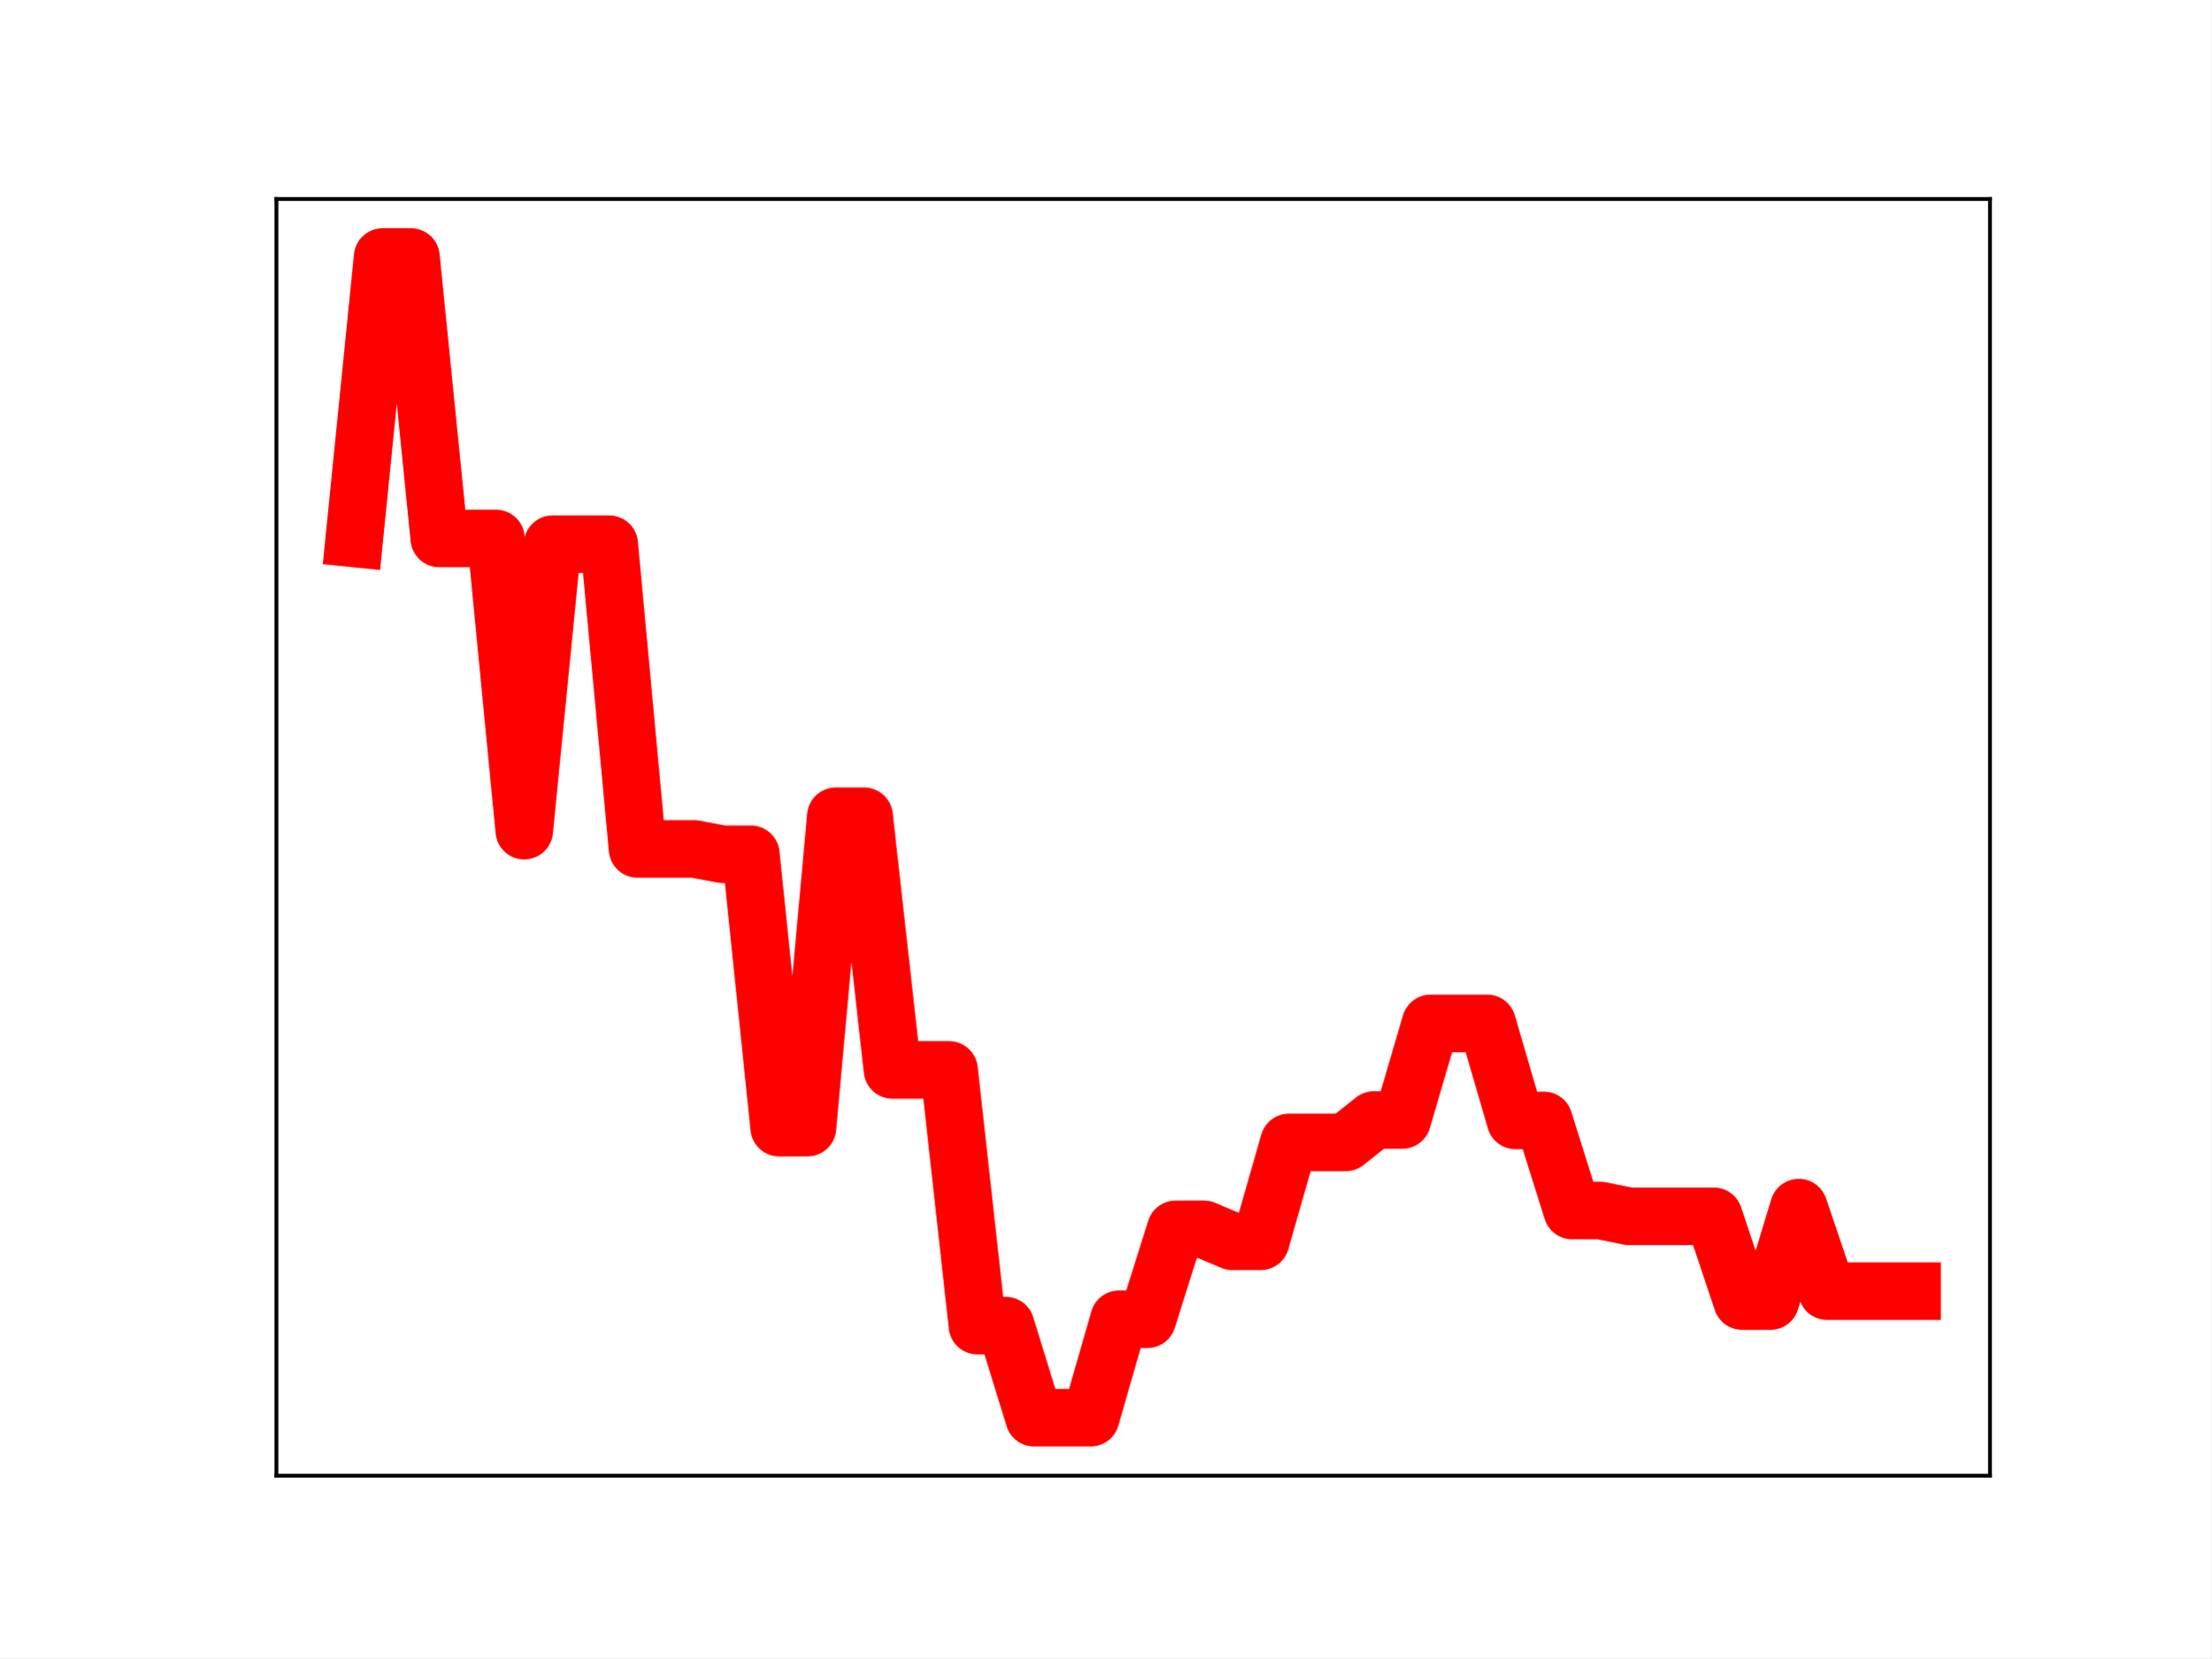
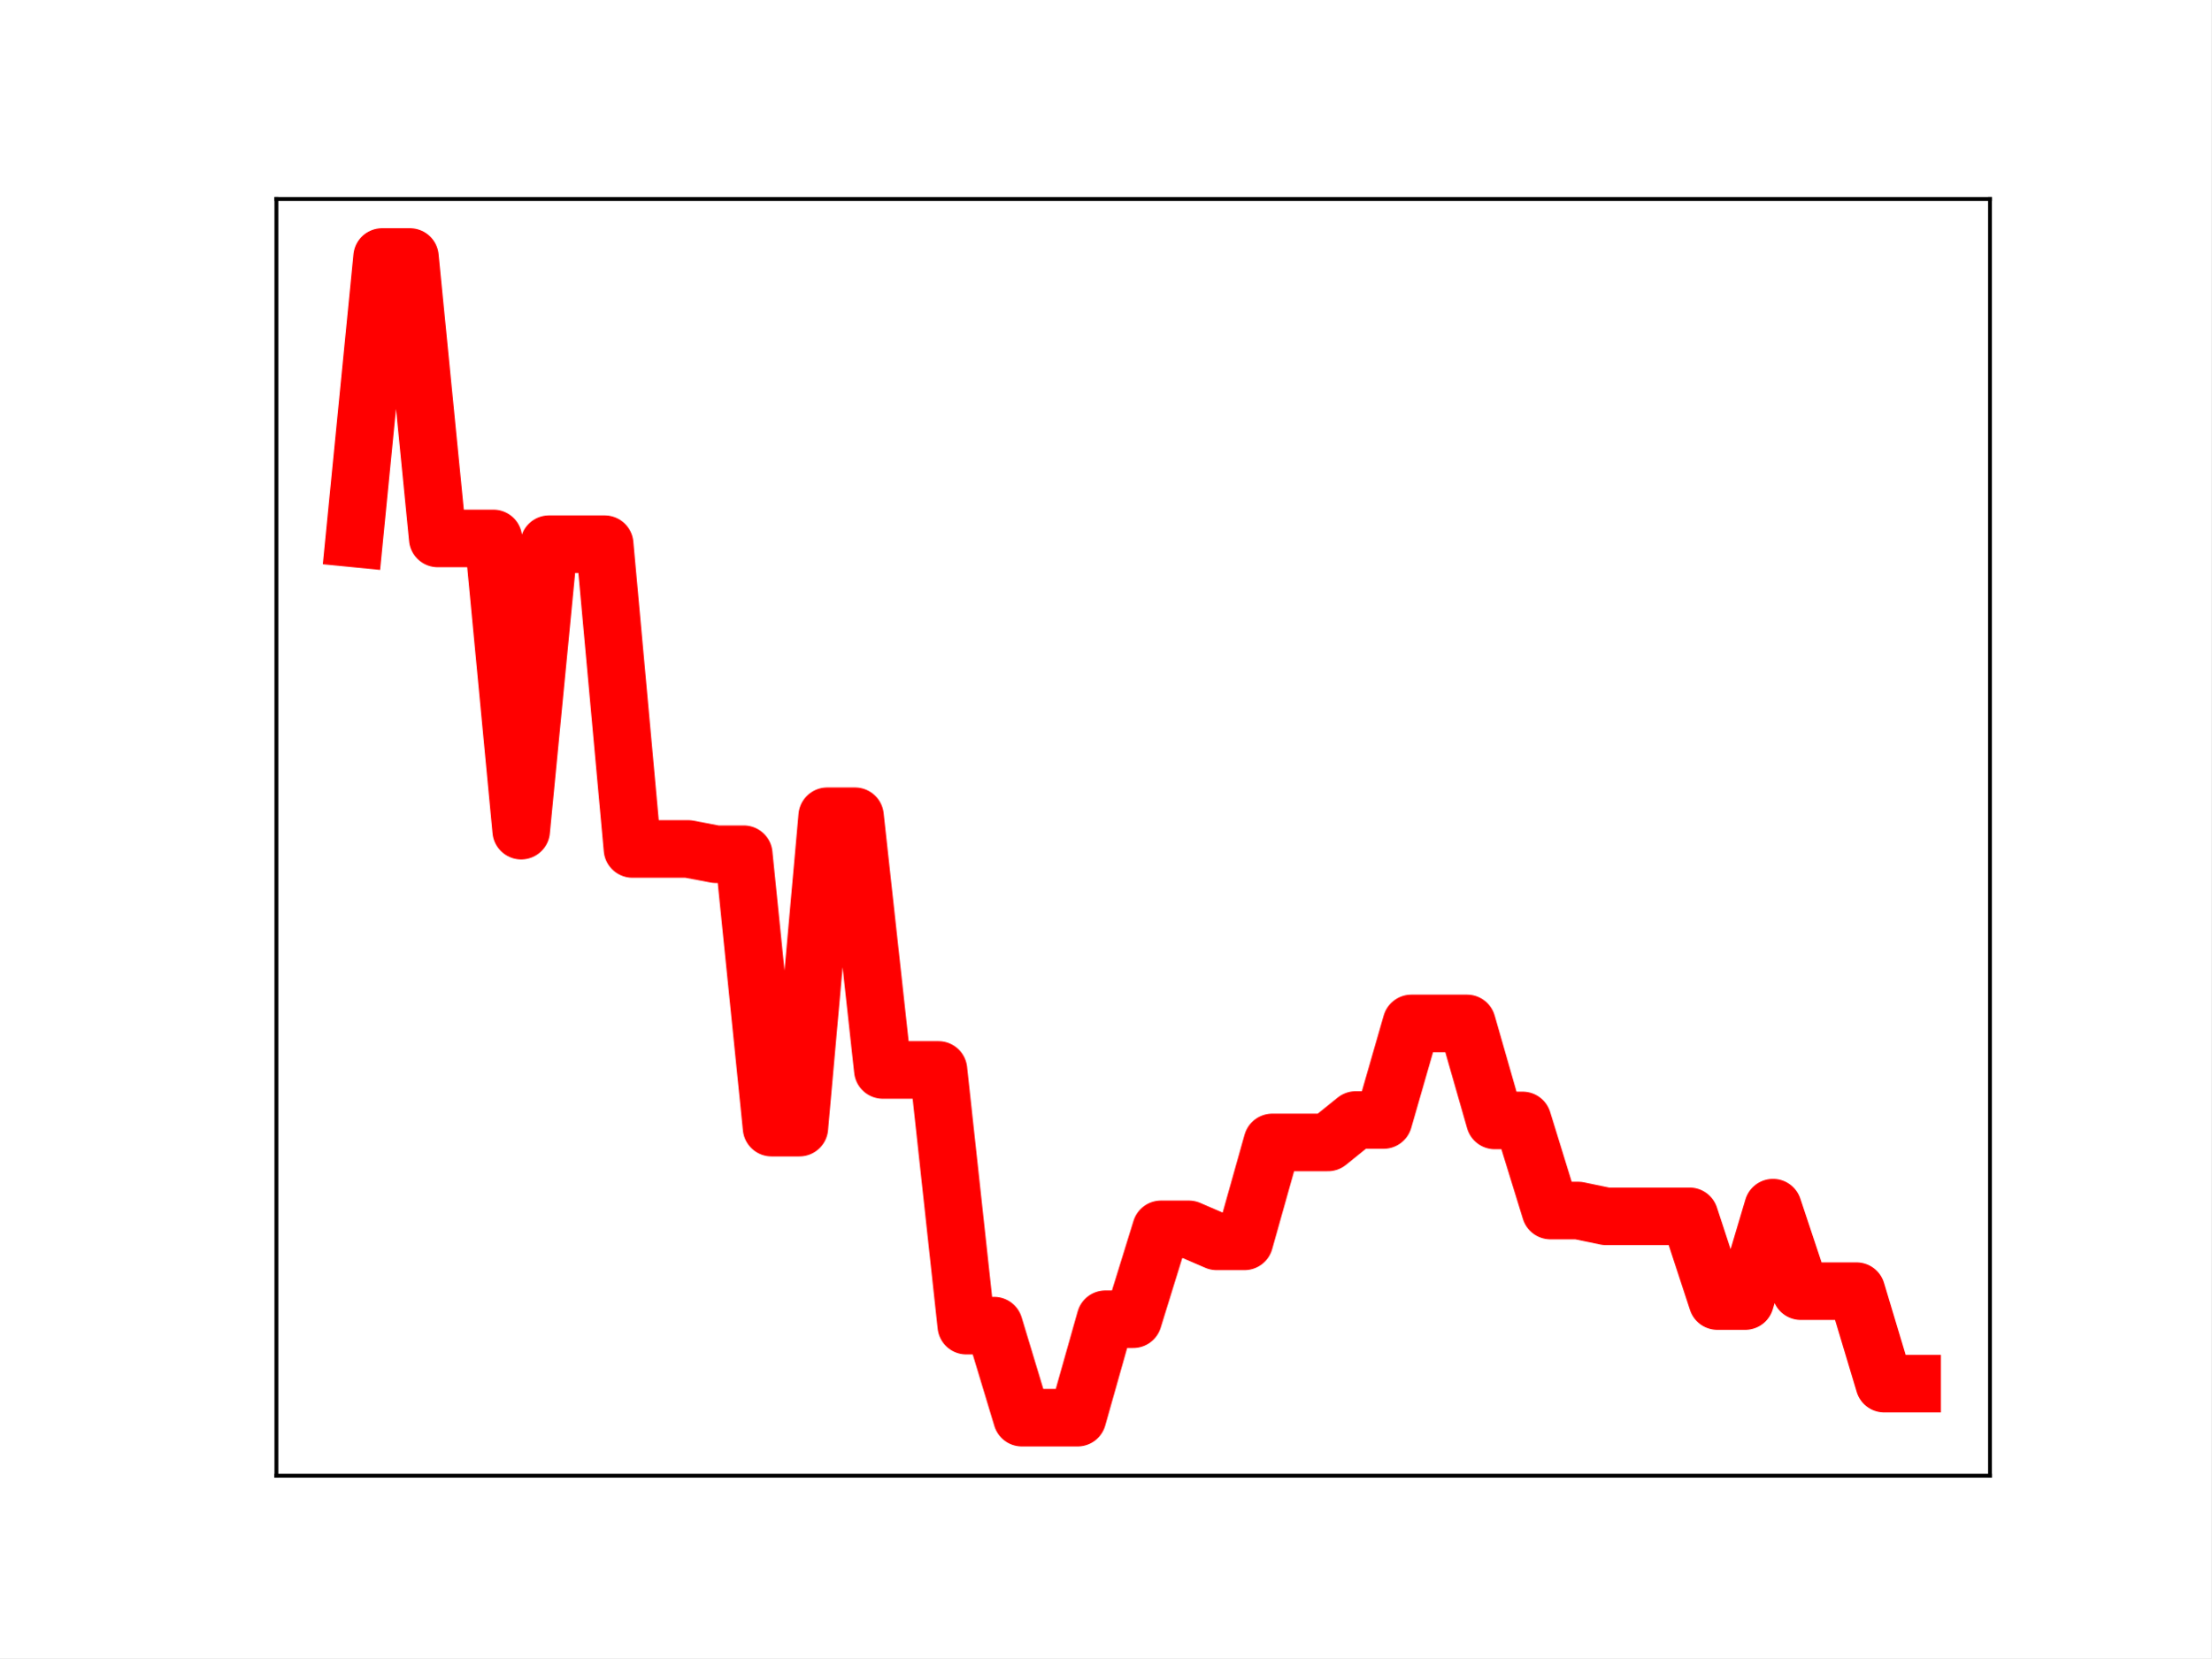
<svg xmlns="http://www.w3.org/2000/svg" xmlns:xlink="http://www.w3.org/1999/xlink" height="345.6pt" version="1.1" viewBox="0 0 460.8 345.6" width="460.8pt">
  <defs>
    <style type="text/css">
*{stroke-linecap:butt;stroke-linejoin:round;}
  </style>
  </defs>
  <g id="figure_1">
    <g id="patch_1">
      <path d="M 0 345.6  L 460.8 345.6  L 460.8 0  L 0 0  z " style="fill:#ffffff;" />
    </g>
    <g id="axes_1">
      <g id="patch_2">
        <path d="M 57.6 307.584  L 414.72 307.584  L 414.72 41.472  L 57.6 41.472  z " style="fill:#ffffff;" />
      </g>
      <g id="line2d_1">
-         <path clip-path="url(#p2eb2a7bb04)" d="M 73.833 112.225  L 79.736 53.568  L 85.638 53.568  L 91.541 112.225  L 97.444 112.225  L 103.347 112.225  L 109.25 173.133  L 115.152 113.425  L 121.055 113.425  L 126.958 113.425  L 132.861 176.949  L 138.764 176.949  L 144.666 176.949  L 150.569 178.05  L 156.472 178.05  L 162.375 235.036  L 168.278 235.036  L 174.18 170.134  L 180.083 170.134  L 185.986 223.011  L 191.889 223.011  L 197.792 223.011  L 203.695 276.307  L 209.597 276.307  L 215.5 295.488  L 221.403 295.488  L 227.306 295.488  L 233.209 274.972  L 239.111 274.972  L 245.014 256.236  L 250.917 256.236  L 256.82 258.736  L 262.723 258.736  L 268.625 238.122  L 274.528 238.122  L 280.431 238.122  L 286.334 233.445  L 292.237 233.445  L 298.14 213.316  L 304.042 213.316  L 309.945 213.316  L 315.848 233.536  L 321.751 233.536  L 327.654 252.317  L 333.556 252.317  L 339.459 253.524  L 345.362 253.524  L 351.265 253.524  L 357.168 253.524  L 363.07 271.183  L 368.973 271.183  L 374.876 251.713  L 380.779 269.12  L 386.682 269.12  L 392.584 269.12  L 398.487 269.12  " style="fill:none;stroke:#ff0000;stroke-linecap:square;stroke-width:12;" />
+         <path clip-path="url(#p0f26b1974c)" d="M 73.833 112.225  L 79.63 53.568  L 85.428 53.568  L 91.225 112.225  L 97.022 112.225  L 102.82 112.225  L 108.617 173.133  L 114.415 113.425  L 120.212 113.425  L 126.009 113.425  L 131.807 176.949  L 137.604 176.949  L 143.402 176.949  L 149.199 178.05  L 154.996 178.05  L 160.794 235.036  L 166.591 235.036  L 172.389 170.134  L 178.186 170.134  L 183.983 223.011  L 189.781 223.011  L 195.578 223.011  L 201.376 276.307  L 207.173 276.307  L 212.97 295.488  L 218.768 295.488  L 224.565 295.488  L 230.363 274.972  L 236.16 274.972  L 241.957 256.236  L 247.755 256.236  L 253.552 258.736  L 259.35 258.736  L 265.147 238.122  L 270.944 238.122  L 276.742 238.122  L 282.539 233.445  L 288.337 233.445  L 294.134 213.316  L 299.931 213.316  L 305.729 213.316  L 311.526 233.536  L 317.324 233.536  L 323.121 252.317  L 328.918 252.317  L 334.716 253.524  L 340.513 253.524  L 346.311 253.524  L 352.108 253.524  L 357.905 271.183  L 363.703 271.183  L 369.5 251.713  L 375.298 269.12  L 381.095 269.12  L 386.892 269.12  L 392.69 288.399  L 398.487 288.399  " style="fill:none;stroke:#ff0000;stroke-linecap:square;stroke-width:12;" />
        <defs>
-           <path d="M 0 3  C 0.796 3 1.559 2.684 2.121 2.121  C 2.684 1.559 3 0.796 3 0  C 3 -0.796 2.684 -1.559 2.121 -2.121  C 1.559 -2.684 0.796 -3 0 -3  C -0.796 -3 -1.559 -2.684 -2.121 -2.121  C -2.684 -1.559 -3 -0.796 -3 0  C -3 0.796 -2.684 1.559 -2.121 2.121  C -1.559 2.684 -0.796 3 0 3  z " id="mcb5f1f6957" style="stroke:#ff0000;" />
+           <path d="M 0 3  C 0.796 3 1.559 2.684 2.121 2.121  C 2.684 1.559 3 0.796 3 0  C 3 -0.796 2.684 -1.559 2.121 -2.121  C 1.559 -2.684 0.796 -3 0 -3  C -0.796 -3 -1.559 -2.684 -2.121 -2.121  C -2.684 -1.559 -3 -0.796 -3 0  C -3 0.796 -2.684 1.559 -2.121 2.121  C -1.559 2.684 -0.796 3 0 3  z " id="mc199b8f90a" style="stroke:#ff0000;" />
        </defs>
-         <g clip-path="url(#p2eb2a7bb04)">
-           <use style="fill:#ff0000;stroke:#ff0000;" x="73.833" xlink:href="#mcb5f1f6957" y="112.225" />
-           <use style="fill:#ff0000;stroke:#ff0000;" x="79.736" xlink:href="#mcb5f1f6957" y="53.568" />
-           <use style="fill:#ff0000;stroke:#ff0000;" x="85.638" xlink:href="#mcb5f1f6957" y="53.568" />
-           <use style="fill:#ff0000;stroke:#ff0000;" x="91.541" xlink:href="#mcb5f1f6957" y="112.225" />
-           <use style="fill:#ff0000;stroke:#ff0000;" x="97.444" xlink:href="#mcb5f1f6957" y="112.225" />
-           <use style="fill:#ff0000;stroke:#ff0000;" x="103.347" xlink:href="#mcb5f1f6957" y="112.225" />
-           <use style="fill:#ff0000;stroke:#ff0000;" x="109.25" xlink:href="#mcb5f1f6957" y="173.133" />
-           <use style="fill:#ff0000;stroke:#ff0000;" x="115.152" xlink:href="#mcb5f1f6957" y="113.425" />
-           <use style="fill:#ff0000;stroke:#ff0000;" x="121.055" xlink:href="#mcb5f1f6957" y="113.425" />
-           <use style="fill:#ff0000;stroke:#ff0000;" x="126.958" xlink:href="#mcb5f1f6957" y="113.425" />
-           <use style="fill:#ff0000;stroke:#ff0000;" x="132.861" xlink:href="#mcb5f1f6957" y="176.949" />
-           <use style="fill:#ff0000;stroke:#ff0000;" x="138.764" xlink:href="#mcb5f1f6957" y="176.949" />
-           <use style="fill:#ff0000;stroke:#ff0000;" x="144.666" xlink:href="#mcb5f1f6957" y="176.949" />
-           <use style="fill:#ff0000;stroke:#ff0000;" x="150.569" xlink:href="#mcb5f1f6957" y="178.05" />
-           <use style="fill:#ff0000;stroke:#ff0000;" x="156.472" xlink:href="#mcb5f1f6957" y="178.05" />
-           <use style="fill:#ff0000;stroke:#ff0000;" x="162.375" xlink:href="#mcb5f1f6957" y="235.036" />
-           <use style="fill:#ff0000;stroke:#ff0000;" x="168.278" xlink:href="#mcb5f1f6957" y="235.036" />
-           <use style="fill:#ff0000;stroke:#ff0000;" x="174.18" xlink:href="#mcb5f1f6957" y="170.134" />
-           <use style="fill:#ff0000;stroke:#ff0000;" x="180.083" xlink:href="#mcb5f1f6957" y="170.134" />
-           <use style="fill:#ff0000;stroke:#ff0000;" x="185.986" xlink:href="#mcb5f1f6957" y="223.011" />
-           <use style="fill:#ff0000;stroke:#ff0000;" x="191.889" xlink:href="#mcb5f1f6957" y="223.011" />
-           <use style="fill:#ff0000;stroke:#ff0000;" x="197.792" xlink:href="#mcb5f1f6957" y="223.011" />
-           <use style="fill:#ff0000;stroke:#ff0000;" x="203.695" xlink:href="#mcb5f1f6957" y="276.307" />
-           <use style="fill:#ff0000;stroke:#ff0000;" x="209.597" xlink:href="#mcb5f1f6957" y="276.307" />
-           <use style="fill:#ff0000;stroke:#ff0000;" x="215.5" xlink:href="#mcb5f1f6957" y="295.488" />
-           <use style="fill:#ff0000;stroke:#ff0000;" x="221.403" xlink:href="#mcb5f1f6957" y="295.488" />
-           <use style="fill:#ff0000;stroke:#ff0000;" x="227.306" xlink:href="#mcb5f1f6957" y="295.488" />
-           <use style="fill:#ff0000;stroke:#ff0000;" x="233.209" xlink:href="#mcb5f1f6957" y="274.972" />
-           <use style="fill:#ff0000;stroke:#ff0000;" x="239.111" xlink:href="#mcb5f1f6957" y="274.972" />
-           <use style="fill:#ff0000;stroke:#ff0000;" x="245.014" xlink:href="#mcb5f1f6957" y="256.236" />
-           <use style="fill:#ff0000;stroke:#ff0000;" x="250.917" xlink:href="#mcb5f1f6957" y="256.236" />
-           <use style="fill:#ff0000;stroke:#ff0000;" x="256.82" xlink:href="#mcb5f1f6957" y="258.736" />
-           <use style="fill:#ff0000;stroke:#ff0000;" x="262.723" xlink:href="#mcb5f1f6957" y="258.736" />
-           <use style="fill:#ff0000;stroke:#ff0000;" x="268.625" xlink:href="#mcb5f1f6957" y="238.122" />
-           <use style="fill:#ff0000;stroke:#ff0000;" x="274.528" xlink:href="#mcb5f1f6957" y="238.122" />
-           <use style="fill:#ff0000;stroke:#ff0000;" x="280.431" xlink:href="#mcb5f1f6957" y="238.122" />
-           <use style="fill:#ff0000;stroke:#ff0000;" x="286.334" xlink:href="#mcb5f1f6957" y="233.445" />
-           <use style="fill:#ff0000;stroke:#ff0000;" x="292.237" xlink:href="#mcb5f1f6957" y="233.445" />
-           <use style="fill:#ff0000;stroke:#ff0000;" x="298.14" xlink:href="#mcb5f1f6957" y="213.316" />
-           <use style="fill:#ff0000;stroke:#ff0000;" x="304.042" xlink:href="#mcb5f1f6957" y="213.316" />
-           <use style="fill:#ff0000;stroke:#ff0000;" x="309.945" xlink:href="#mcb5f1f6957" y="213.316" />
-           <use style="fill:#ff0000;stroke:#ff0000;" x="315.848" xlink:href="#mcb5f1f6957" y="233.536" />
-           <use style="fill:#ff0000;stroke:#ff0000;" x="321.751" xlink:href="#mcb5f1f6957" y="233.536" />
-           <use style="fill:#ff0000;stroke:#ff0000;" x="327.654" xlink:href="#mcb5f1f6957" y="252.317" />
-           <use style="fill:#ff0000;stroke:#ff0000;" x="333.556" xlink:href="#mcb5f1f6957" y="252.317" />
-           <use style="fill:#ff0000;stroke:#ff0000;" x="339.459" xlink:href="#mcb5f1f6957" y="253.524" />
-           <use style="fill:#ff0000;stroke:#ff0000;" x="345.362" xlink:href="#mcb5f1f6957" y="253.524" />
-           <use style="fill:#ff0000;stroke:#ff0000;" x="351.265" xlink:href="#mcb5f1f6957" y="253.524" />
-           <use style="fill:#ff0000;stroke:#ff0000;" x="357.168" xlink:href="#mcb5f1f6957" y="253.524" />
-           <use style="fill:#ff0000;stroke:#ff0000;" x="363.07" xlink:href="#mcb5f1f6957" y="271.183" />
-           <use style="fill:#ff0000;stroke:#ff0000;" x="368.973" xlink:href="#mcb5f1f6957" y="271.183" />
-           <use style="fill:#ff0000;stroke:#ff0000;" x="374.876" xlink:href="#mcb5f1f6957" y="251.713" />
-           <use style="fill:#ff0000;stroke:#ff0000;" x="380.779" xlink:href="#mcb5f1f6957" y="269.12" />
-           <use style="fill:#ff0000;stroke:#ff0000;" x="386.682" xlink:href="#mcb5f1f6957" y="269.12" />
-           <use style="fill:#ff0000;stroke:#ff0000;" x="392.584" xlink:href="#mcb5f1f6957" y="269.12" />
-           <use style="fill:#ff0000;stroke:#ff0000;" x="398.487" xlink:href="#mcb5f1f6957" y="269.12" />
+         <g clip-path="url(#p0f26b1974c)">
+           <use style="fill:#ff0000;stroke:#ff0000;" x="73.833" xlink:href="#mc199b8f90a" y="112.225" />
+           <use style="fill:#ff0000;stroke:#ff0000;" x="79.63" xlink:href="#mc199b8f90a" y="53.568" />
+           <use style="fill:#ff0000;stroke:#ff0000;" x="85.428" xlink:href="#mc199b8f90a" y="53.568" />
+           <use style="fill:#ff0000;stroke:#ff0000;" x="91.225" xlink:href="#mc199b8f90a" y="112.225" />
+           <use style="fill:#ff0000;stroke:#ff0000;" x="97.022" xlink:href="#mc199b8f90a" y="112.225" />
+           <use style="fill:#ff0000;stroke:#ff0000;" x="102.82" xlink:href="#mc199b8f90a" y="112.225" />
+           <use style="fill:#ff0000;stroke:#ff0000;" x="108.617" xlink:href="#mc199b8f90a" y="173.133" />
+           <use style="fill:#ff0000;stroke:#ff0000;" x="114.415" xlink:href="#mc199b8f90a" y="113.425" />
+           <use style="fill:#ff0000;stroke:#ff0000;" x="120.212" xlink:href="#mc199b8f90a" y="113.425" />
+           <use style="fill:#ff0000;stroke:#ff0000;" x="126.009" xlink:href="#mc199b8f90a" y="113.425" />
+           <use style="fill:#ff0000;stroke:#ff0000;" x="131.807" xlink:href="#mc199b8f90a" y="176.949" />
+           <use style="fill:#ff0000;stroke:#ff0000;" x="137.604" xlink:href="#mc199b8f90a" y="176.949" />
+           <use style="fill:#ff0000;stroke:#ff0000;" x="143.402" xlink:href="#mc199b8f90a" y="176.949" />
+           <use style="fill:#ff0000;stroke:#ff0000;" x="149.199" xlink:href="#mc199b8f90a" y="178.05" />
+           <use style="fill:#ff0000;stroke:#ff0000;" x="154.996" xlink:href="#mc199b8f90a" y="178.05" />
+           <use style="fill:#ff0000;stroke:#ff0000;" x="160.794" xlink:href="#mc199b8f90a" y="235.036" />
+           <use style="fill:#ff0000;stroke:#ff0000;" x="166.591" xlink:href="#mc199b8f90a" y="235.036" />
+           <use style="fill:#ff0000;stroke:#ff0000;" x="172.389" xlink:href="#mc199b8f90a" y="170.134" />
+           <use style="fill:#ff0000;stroke:#ff0000;" x="178.186" xlink:href="#mc199b8f90a" y="170.134" />
+           <use style="fill:#ff0000;stroke:#ff0000;" x="183.983" xlink:href="#mc199b8f90a" y="223.011" />
+           <use style="fill:#ff0000;stroke:#ff0000;" x="189.781" xlink:href="#mc199b8f90a" y="223.011" />
+           <use style="fill:#ff0000;stroke:#ff0000;" x="195.578" xlink:href="#mc199b8f90a" y="223.011" />
+           <use style="fill:#ff0000;stroke:#ff0000;" x="201.376" xlink:href="#mc199b8f90a" y="276.307" />
+           <use style="fill:#ff0000;stroke:#ff0000;" x="207.173" xlink:href="#mc199b8f90a" y="276.307" />
+           <use style="fill:#ff0000;stroke:#ff0000;" x="212.97" xlink:href="#mc199b8f90a" y="295.488" />
+           <use style="fill:#ff0000;stroke:#ff0000;" x="218.768" xlink:href="#mc199b8f90a" y="295.488" />
+           <use style="fill:#ff0000;stroke:#ff0000;" x="224.565" xlink:href="#mc199b8f90a" y="295.488" />
+           <use style="fill:#ff0000;stroke:#ff0000;" x="230.363" xlink:href="#mc199b8f90a" y="274.972" />
+           <use style="fill:#ff0000;stroke:#ff0000;" x="236.16" xlink:href="#mc199b8f90a" y="274.972" />
+           <use style="fill:#ff0000;stroke:#ff0000;" x="241.957" xlink:href="#mc199b8f90a" y="256.236" />
+           <use style="fill:#ff0000;stroke:#ff0000;" x="247.755" xlink:href="#mc199b8f90a" y="256.236" />
+           <use style="fill:#ff0000;stroke:#ff0000;" x="253.552" xlink:href="#mc199b8f90a" y="258.736" />
+           <use style="fill:#ff0000;stroke:#ff0000;" x="259.35" xlink:href="#mc199b8f90a" y="258.736" />
+           <use style="fill:#ff0000;stroke:#ff0000;" x="265.147" xlink:href="#mc199b8f90a" y="238.122" />
+           <use style="fill:#ff0000;stroke:#ff0000;" x="270.944" xlink:href="#mc199b8f90a" y="238.122" />
+           <use style="fill:#ff0000;stroke:#ff0000;" x="276.742" xlink:href="#mc199b8f90a" y="238.122" />
+           <use style="fill:#ff0000;stroke:#ff0000;" x="282.539" xlink:href="#mc199b8f90a" y="233.445" />
+           <use style="fill:#ff0000;stroke:#ff0000;" x="288.337" xlink:href="#mc199b8f90a" y="233.445" />
+           <use style="fill:#ff0000;stroke:#ff0000;" x="294.134" xlink:href="#mc199b8f90a" y="213.316" />
+           <use style="fill:#ff0000;stroke:#ff0000;" x="299.931" xlink:href="#mc199b8f90a" y="213.316" />
+           <use style="fill:#ff0000;stroke:#ff0000;" x="305.729" xlink:href="#mc199b8f90a" y="213.316" />
+           <use style="fill:#ff0000;stroke:#ff0000;" x="311.526" xlink:href="#mc199b8f90a" y="233.536" />
+           <use style="fill:#ff0000;stroke:#ff0000;" x="317.324" xlink:href="#mc199b8f90a" y="233.536" />
+           <use style="fill:#ff0000;stroke:#ff0000;" x="323.121" xlink:href="#mc199b8f90a" y="252.317" />
+           <use style="fill:#ff0000;stroke:#ff0000;" x="328.918" xlink:href="#mc199b8f90a" y="252.317" />
+           <use style="fill:#ff0000;stroke:#ff0000;" x="334.716" xlink:href="#mc199b8f90a" y="253.524" />
+           <use style="fill:#ff0000;stroke:#ff0000;" x="340.513" xlink:href="#mc199b8f90a" y="253.524" />
+           <use style="fill:#ff0000;stroke:#ff0000;" x="346.311" xlink:href="#mc199b8f90a" y="253.524" />
+           <use style="fill:#ff0000;stroke:#ff0000;" x="352.108" xlink:href="#mc199b8f90a" y="253.524" />
+           <use style="fill:#ff0000;stroke:#ff0000;" x="357.905" xlink:href="#mc199b8f90a" y="271.183" />
+           <use style="fill:#ff0000;stroke:#ff0000;" x="363.703" xlink:href="#mc199b8f90a" y="271.183" />
+           <use style="fill:#ff0000;stroke:#ff0000;" x="369.5" xlink:href="#mc199b8f90a" y="251.713" />
+           <use style="fill:#ff0000;stroke:#ff0000;" x="375.298" xlink:href="#mc199b8f90a" y="269.12" />
+           <use style="fill:#ff0000;stroke:#ff0000;" x="381.095" xlink:href="#mc199b8f90a" y="269.12" />
+           <use style="fill:#ff0000;stroke:#ff0000;" x="386.892" xlink:href="#mc199b8f90a" y="269.12" />
+           <use style="fill:#ff0000;stroke:#ff0000;" x="392.69" xlink:href="#mc199b8f90a" y="288.399" />
+           <use style="fill:#ff0000;stroke:#ff0000;" x="398.487" xlink:href="#mc199b8f90a" y="288.399" />
        </g>
      </g>
      <g id="patch_3">
        <path d="M 57.6 307.584  L 57.6 41.472  " style="fill:none;stroke:#000000;stroke-linecap:square;stroke-linejoin:miter;stroke-width:0.8;" />
      </g>
      <g id="patch_4">
        <path d="M 414.72 307.584  L 414.72 41.472  " style="fill:none;stroke:#000000;stroke-linecap:square;stroke-linejoin:miter;stroke-width:0.8;" />
      </g>
      <g id="patch_5">
        <path d="M 57.6 307.584  L 414.72 307.584  " style="fill:none;stroke:#000000;stroke-linecap:square;stroke-linejoin:miter;stroke-width:0.8;" />
      </g>
      <g id="patch_6">
        <path d="M 57.6 41.472  L 414.72 41.472  " style="fill:none;stroke:#000000;stroke-linecap:square;stroke-linejoin:miter;stroke-width:0.8;" />
      </g>
    </g>
  </g>
  <defs>
-     <clipPath id="p2eb2a7bb04">
+     <clipPath id="p0f26b1974c">
      <rect height="266.112" width="357.12" x="57.6" y="41.472" />
    </clipPath>
  </defs>
</svg>
